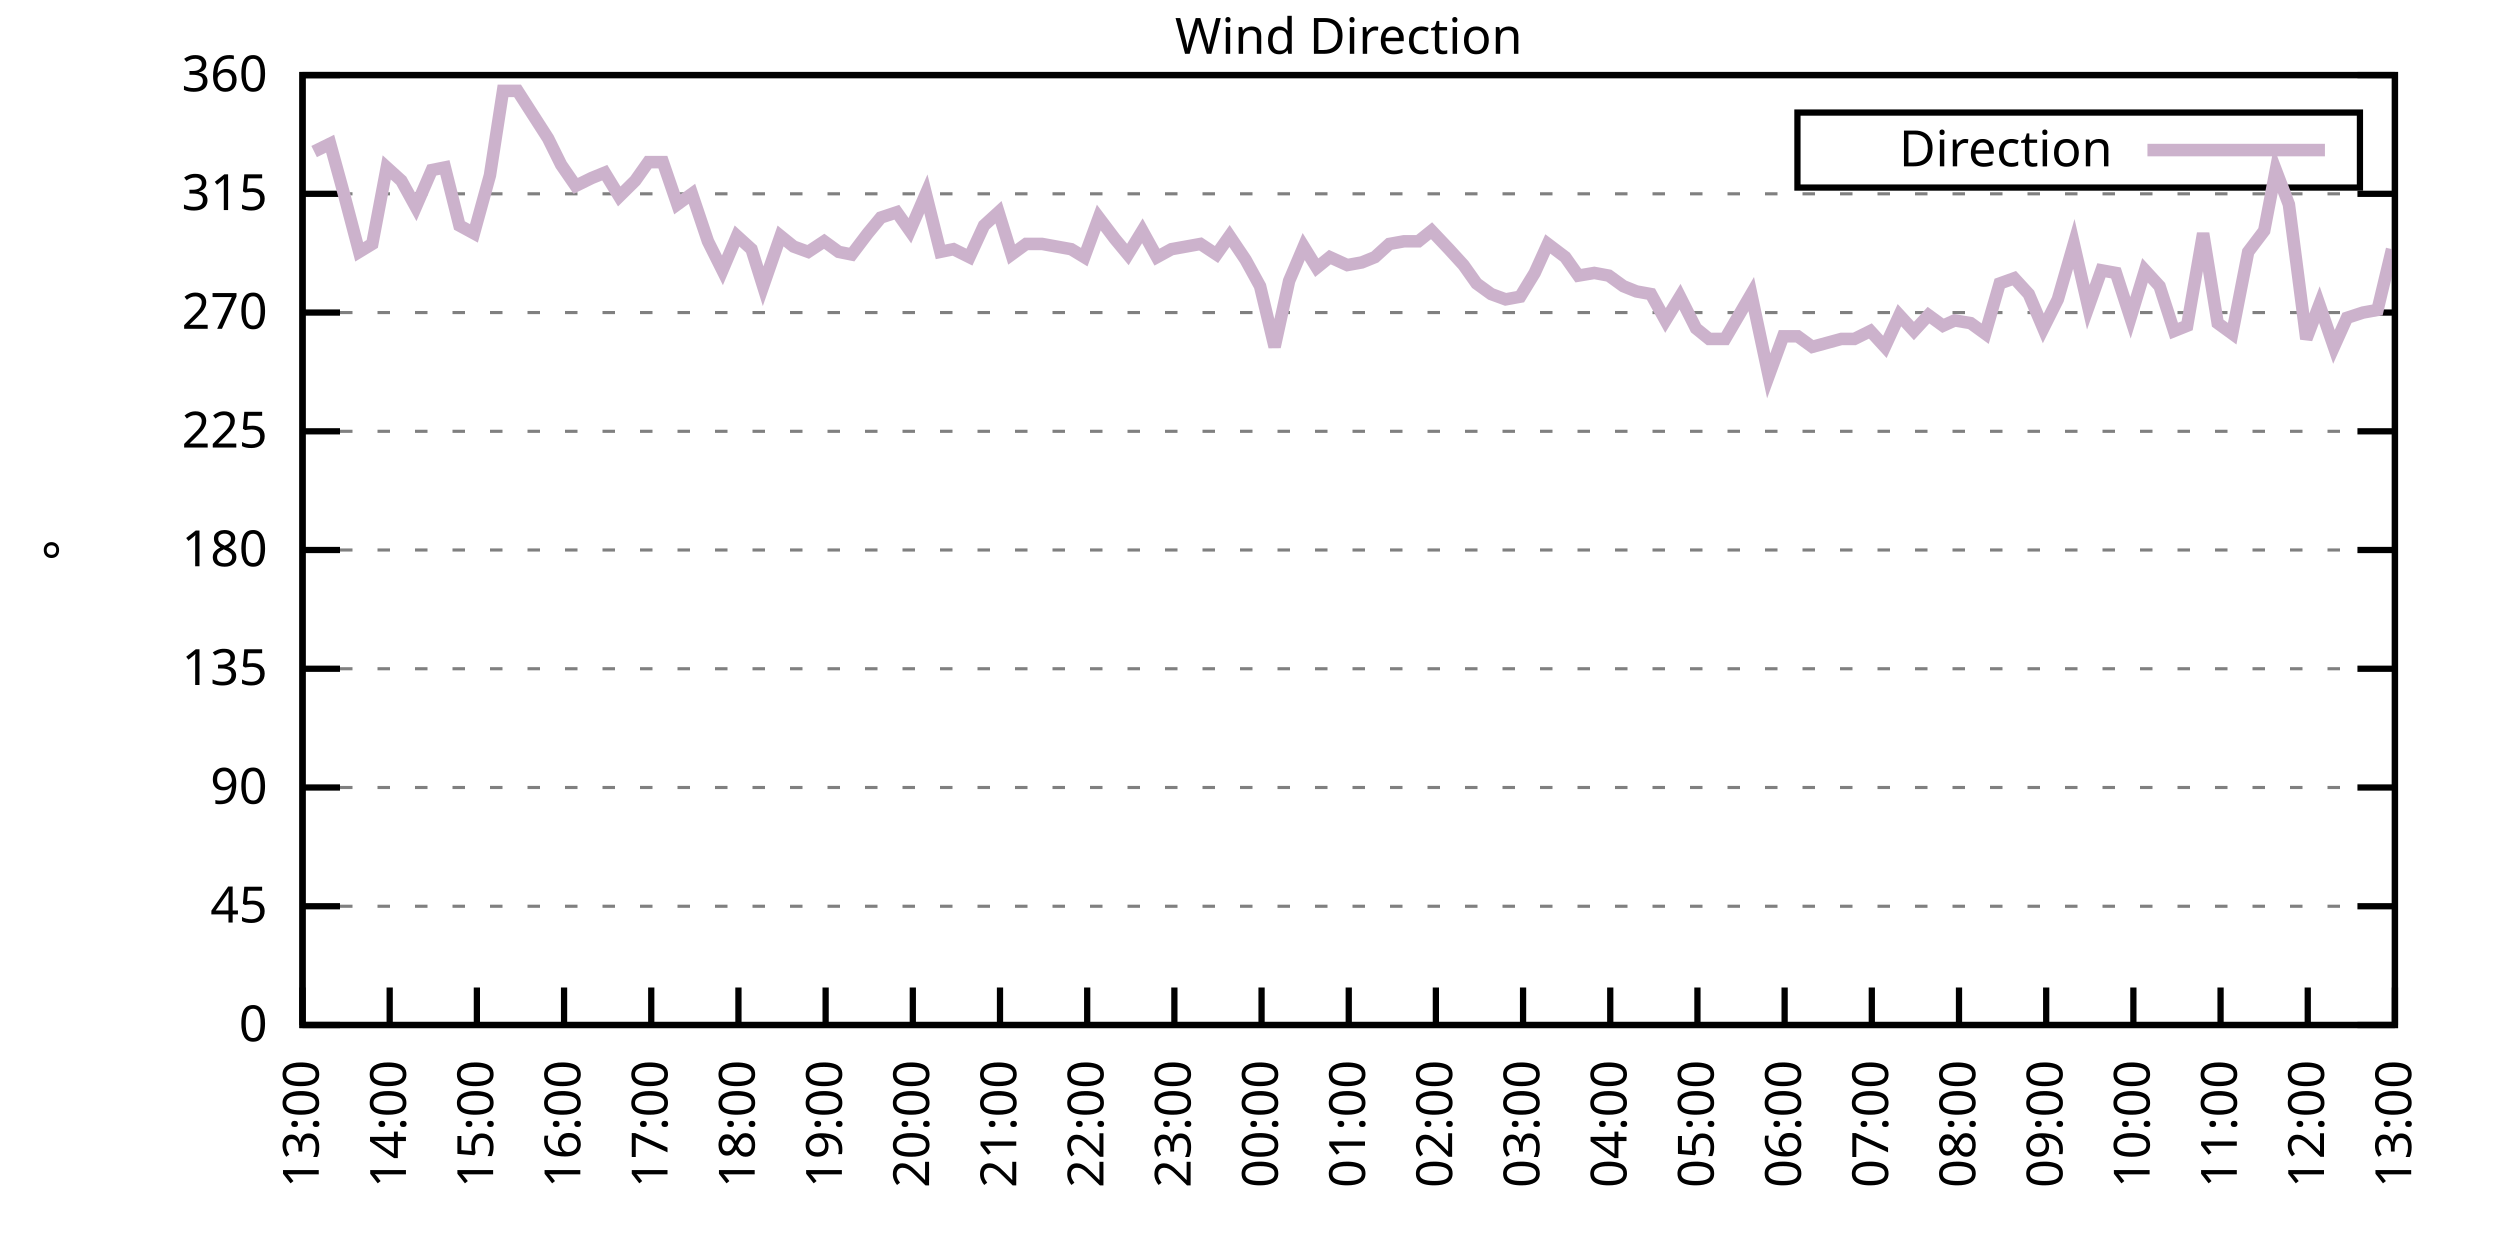
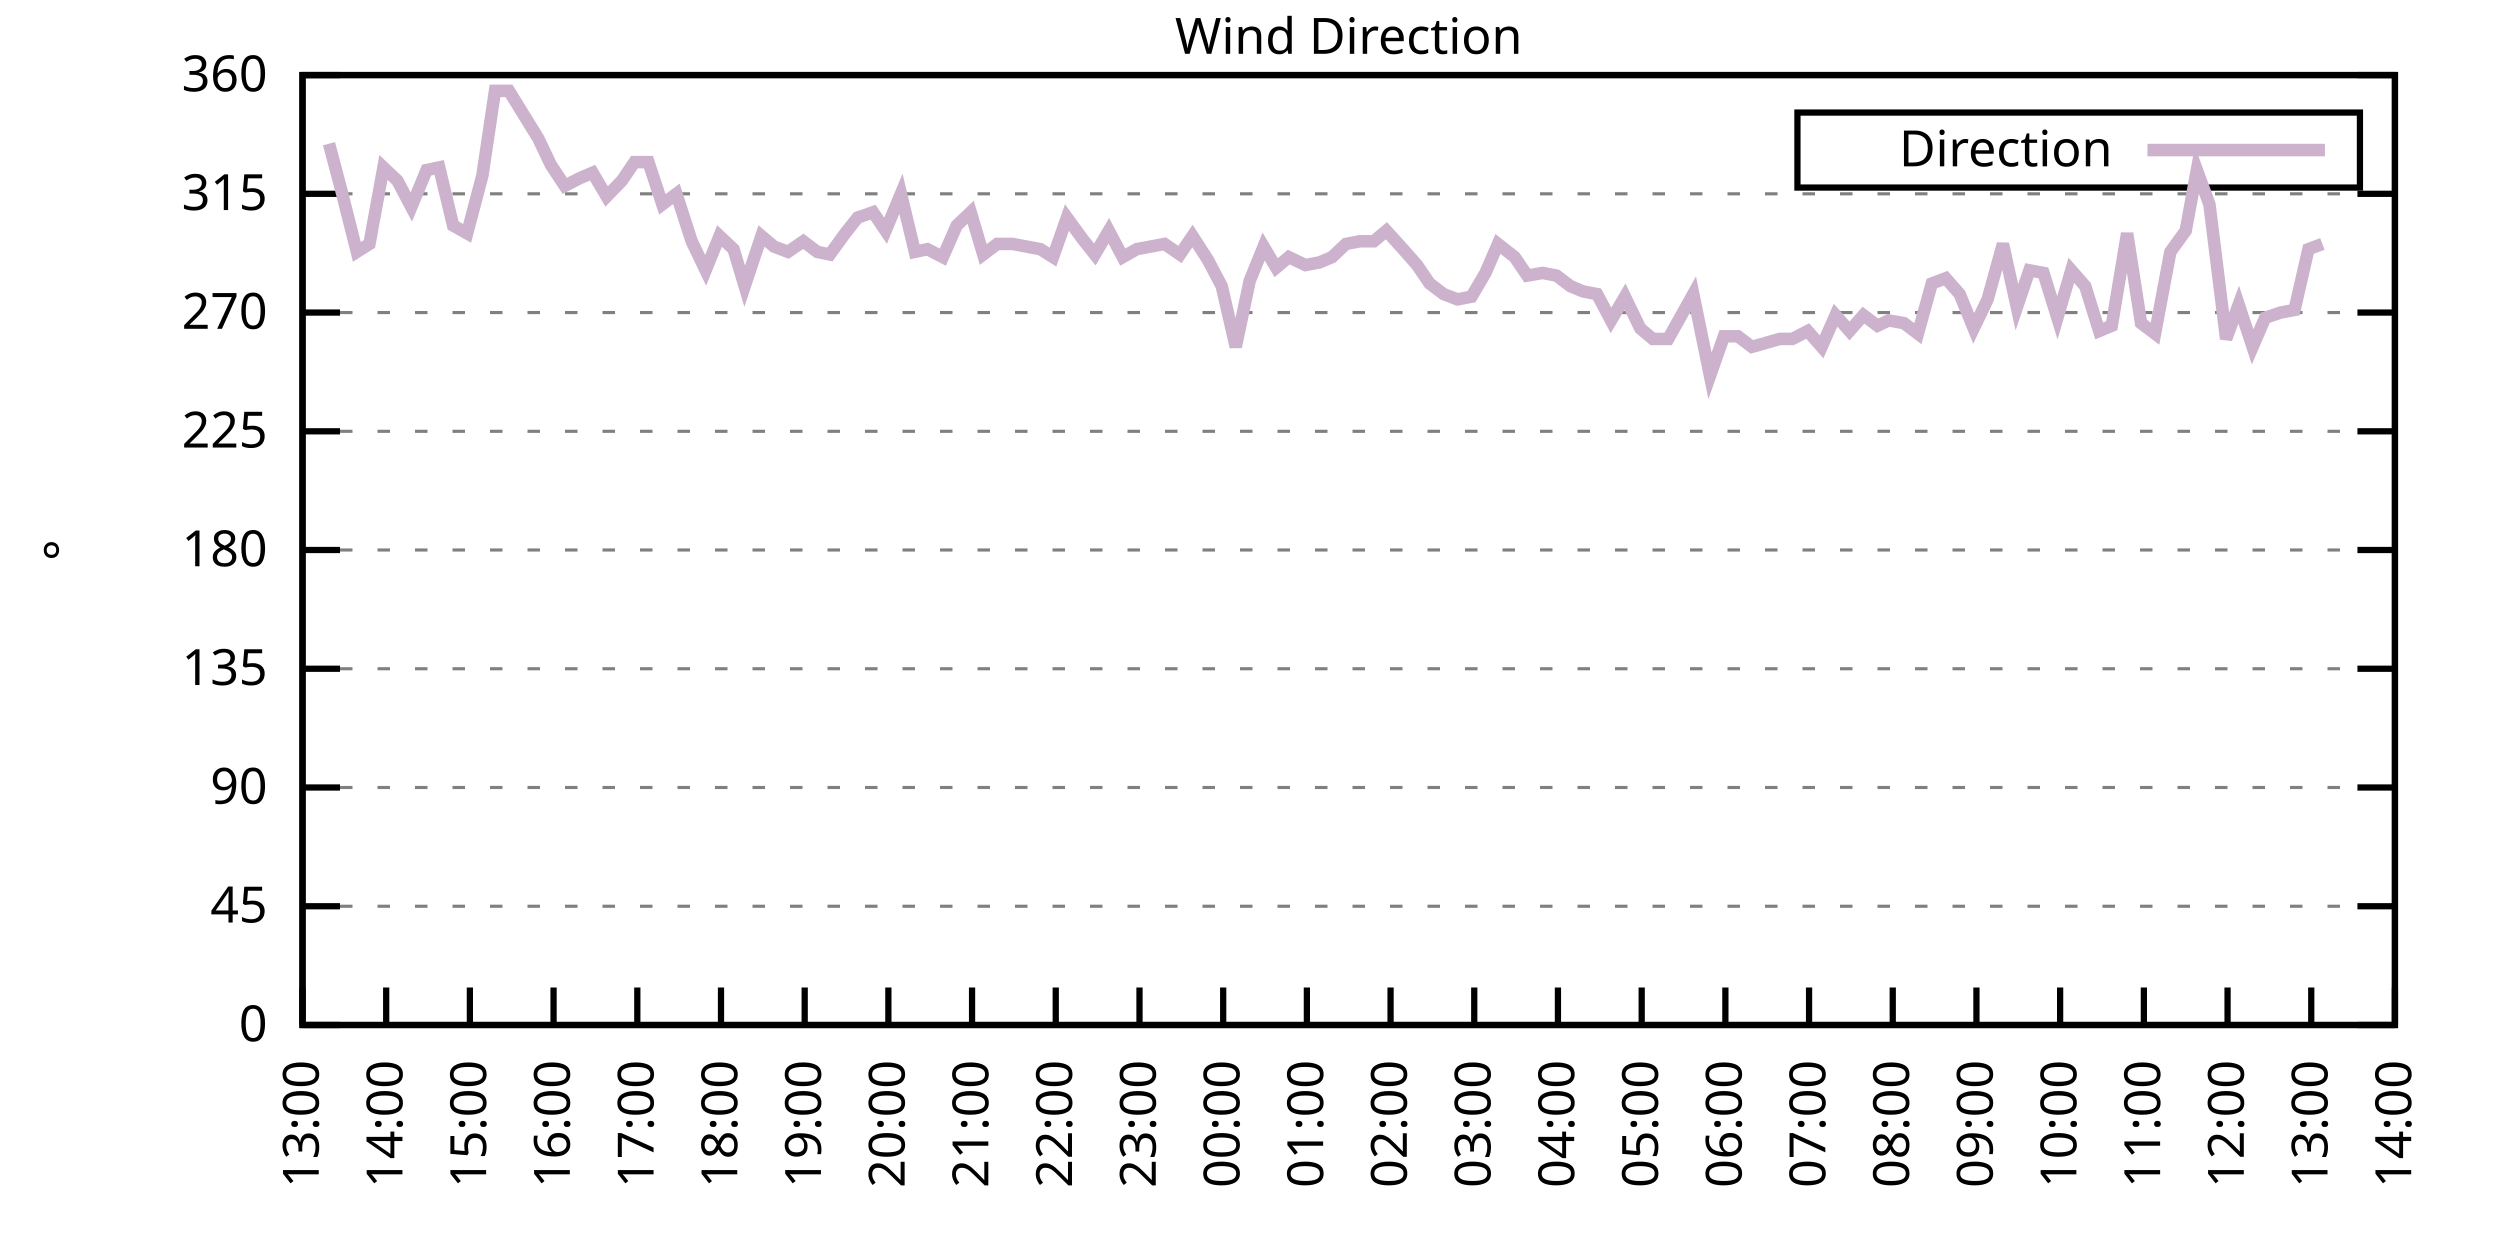
<svg xmlns="http://www.w3.org/2000/svg" xmlns:xlink="http://www.w3.org/1999/xlink" width="400" height="200" viewBox="0 0 400 200">
  <g id="gnuplot_canvas">
    <rect x="0" y="0" width="400" height="200" fill="none" />
    <defs>
      <circle id="gpDot" r="0.5" stroke-width="0.5" stroke="currentColor" />
      <path id="gpPt0" stroke-width="0.333" stroke="currentColor" d="M-1,0 h2 M0,-1 v2" />
      <path id="gpPt1" stroke-width="0.333" stroke="currentColor" d="M-1,-1 L1,1 M1,-1 L-1,1" />
      <path id="gpPt2" stroke-width="0.333" stroke="currentColor" d="M-1,0 L1,0 M0,-1 L0,1 M-1,-1 L1,1 M-1,1 L1,-1" />
      <rect id="gpPt3" stroke-width="0.333" stroke="currentColor" x="-1" y="-1" width="2" height="2" />
      <rect id="gpPt4" stroke-width="0.333" stroke="currentColor" fill="currentColor" x="-1" y="-1" width="2" height="2" />
      <circle id="gpPt5" stroke-width="0.333" stroke="currentColor" cx="0" cy="0" r="1" />
      <use xlink:href="#gpPt5" id="gpPt6" fill="currentColor" stroke="none" />
      <path id="gpPt7" stroke-width="0.333" stroke="currentColor" d="M0,-1.33 L-1.33,0.67 L1.33,0.67 z" />
      <use xlink:href="#gpPt7" id="gpPt8" fill="currentColor" stroke="none" />
      <use xlink:href="#gpPt7" id="gpPt9" stroke="currentColor" transform="rotate(180)" />
      <use xlink:href="#gpPt9" id="gpPt10" fill="currentColor" stroke="none" />
      <use xlink:href="#gpPt3" id="gpPt11" stroke="currentColor" transform="rotate(45)" />
      <use xlink:href="#gpPt11" id="gpPt12" fill="currentColor" stroke="none" />
      <path id="gpPt13" stroke-width="0.333" stroke="currentColor" d="M0,1.330 L1.265,0.411 L0.782,-1.067 L-0.782,-1.076 L-1.265,0.411 z" />
      <use xlink:href="#gpPt13" id="gpPt14" fill="currentColor" stroke="none" />
      <filter id="textbox" filterUnits="objectBoundingBox" x="0" y="0" height="1" width="1">
        <feFlood flood-color="white" flood-opacity="1" result="bgnd" />
        <feComposite in="SourceGraphic" in2="bgnd" operator="atop" />
      </filter>
      <filter id="greybox" filterUnits="objectBoundingBox" x="0" y="0" height="1" width="1">
        <feFlood flood-color="lightgrey" flood-opacity="1" result="grey" />
        <feComposite in="SourceGraphic" in2="grey" operator="atop" />
      </filter>
    </defs>
    <g fill="none" color="white" stroke="currentColor" stroke-width="1.00" stroke-linecap="butt" stroke-linejoin="miter">
</g>
    <g fill="none" color="black" stroke="currentColor" stroke-width="1.00" stroke-linecap="butt" stroke-linejoin="miter">
      <g stroke="none" shape-rendering="crispEdges">
        <polygon fill="rgb(255, 255, 255)" points="48.40,164.00 383.18,164.00 383.18,12.02 48.40,12.02 " />
      </g>
    </g>
    <g fill="none" color="black" stroke="currentColor" stroke-width="1.00" stroke-linecap="butt" stroke-linejoin="miter">
</g>
    <g fill="none" color="black" stroke="black" stroke-width="0.50" stroke-linecap="butt" stroke-linejoin="miter">
</g>
    <g fill="none" color="gray" stroke="currentColor" stroke-width="0.50" stroke-linecap="butt" stroke-linejoin="miter">
      <path stroke="gray" stroke-dasharray="2,4" class="gridline" d="M48.40,164.00 L383.19,164.00  " />
    </g>
    <g fill="none" color="gray" stroke="gray" stroke-width="1.00" stroke-linecap="butt" stroke-linejoin="miter">
</g>
    <g fill="none" color="black" stroke="currentColor" stroke-width="1.00" stroke-linecap="butt" stroke-linejoin="miter">
      <path stroke="black" d="M48.40,164.00 L54.40,164.00 M383.19,164.00 L377.19,164.00  " />
      <g transform="translate(42.80,166.60)" stroke="none" fill="black" font-family="Sans" font-size="8.00" text-anchor="end">
        <text>
          <tspan font-family="Sans"> 0</tspan>
        </text>
      </g>
    </g>
    <g fill="none" color="black" stroke="currentColor" stroke-width="1.00" stroke-linecap="butt" stroke-linejoin="miter">
</g>
    <g fill="none" color="black" stroke="black" stroke-width="0.50" stroke-linecap="butt" stroke-linejoin="miter">
</g>
    <g fill="none" color="gray" stroke="currentColor" stroke-width="0.50" stroke-linecap="butt" stroke-linejoin="miter">
      <path stroke="gray" stroke-dasharray="2,4" class="gridline" d="M48.40,145.00 L383.19,145.00  " />
    </g>
    <g fill="none" color="gray" stroke="gray" stroke-width="1.00" stroke-linecap="butt" stroke-linejoin="miter">
</g>
    <g fill="none" color="black" stroke="currentColor" stroke-width="1.00" stroke-linecap="butt" stroke-linejoin="miter">
      <path stroke="black" d="M48.40,145.00 L54.40,145.00 M383.19,145.00 L377.19,145.00  " />
      <g transform="translate(42.80,147.60)" stroke="none" fill="black" font-family="Sans" font-size="8.00" text-anchor="end">
        <text>
          <tspan font-family="Sans"> 45</tspan>
        </text>
      </g>
    </g>
    <g fill="none" color="black" stroke="currentColor" stroke-width="1.00" stroke-linecap="butt" stroke-linejoin="miter">
</g>
    <g fill="none" color="black" stroke="black" stroke-width="0.50" stroke-linecap="butt" stroke-linejoin="miter">
</g>
    <g fill="none" color="gray" stroke="currentColor" stroke-width="0.50" stroke-linecap="butt" stroke-linejoin="miter">
      <path stroke="gray" stroke-dasharray="2,4" class="gridline" d="M48.40,126.00 L383.19,126.00  " />
    </g>
    <g fill="none" color="gray" stroke="gray" stroke-width="1.00" stroke-linecap="butt" stroke-linejoin="miter">
</g>
    <g fill="none" color="black" stroke="currentColor" stroke-width="1.00" stroke-linecap="butt" stroke-linejoin="miter">
      <path stroke="black" d="M48.40,126.00 L54.40,126.00 M383.19,126.00 L377.19,126.00  " />
      <g transform="translate(42.80,128.60)" stroke="none" fill="black" font-family="Sans" font-size="8.00" text-anchor="end">
        <text>
          <tspan font-family="Sans"> 90</tspan>
        </text>
      </g>
    </g>
    <g fill="none" color="black" stroke="currentColor" stroke-width="1.00" stroke-linecap="butt" stroke-linejoin="miter">
</g>
    <g fill="none" color="black" stroke="black" stroke-width="0.50" stroke-linecap="butt" stroke-linejoin="miter">
</g>
    <g fill="none" color="gray" stroke="currentColor" stroke-width="0.50" stroke-linecap="butt" stroke-linejoin="miter">
      <path stroke="gray" stroke-dasharray="2,4" class="gridline" d="M48.40,107.00 L383.19,107.00  " />
    </g>
    <g fill="none" color="gray" stroke="gray" stroke-width="1.00" stroke-linecap="butt" stroke-linejoin="miter">
</g>
    <g fill="none" color="black" stroke="currentColor" stroke-width="1.00" stroke-linecap="butt" stroke-linejoin="miter">
      <path stroke="black" d="M48.40,107.00 L54.40,107.00 M383.19,107.00 L377.19,107.00  " />
      <g transform="translate(42.80,109.60)" stroke="none" fill="black" font-family="Sans" font-size="8.00" text-anchor="end">
        <text>
          <tspan font-family="Sans"> 135</tspan>
        </text>
      </g>
    </g>
    <g fill="none" color="black" stroke="currentColor" stroke-width="1.00" stroke-linecap="butt" stroke-linejoin="miter">
</g>
    <g fill="none" color="black" stroke="black" stroke-width="0.50" stroke-linecap="butt" stroke-linejoin="miter">
</g>
    <g fill="none" color="gray" stroke="currentColor" stroke-width="0.50" stroke-linecap="butt" stroke-linejoin="miter">
      <path stroke="gray" stroke-dasharray="2,4" class="gridline" d="M48.40,88.00 L383.19,88.00  " />
    </g>
    <g fill="none" color="gray" stroke="gray" stroke-width="1.00" stroke-linecap="butt" stroke-linejoin="miter">
</g>
    <g fill="none" color="black" stroke="currentColor" stroke-width="1.00" stroke-linecap="butt" stroke-linejoin="miter">
      <path stroke="black" d="M48.40,88.00 L54.40,88.00 M383.19,88.00 L377.19,88.00  " />
      <g transform="translate(42.80,90.60)" stroke="none" fill="black" font-family="Sans" font-size="8.00" text-anchor="end">
        <text>
          <tspan font-family="Sans"> 180</tspan>
        </text>
      </g>
    </g>
    <g fill="none" color="black" stroke="currentColor" stroke-width="1.00" stroke-linecap="butt" stroke-linejoin="miter">
</g>
    <g fill="none" color="black" stroke="black" stroke-width="0.50" stroke-linecap="butt" stroke-linejoin="miter">
</g>
    <g fill="none" color="gray" stroke="currentColor" stroke-width="0.50" stroke-linecap="butt" stroke-linejoin="miter">
      <path stroke="gray" stroke-dasharray="2,4" class="gridline" d="M48.40,69.01 L383.19,69.01  " />
    </g>
    <g fill="none" color="gray" stroke="gray" stroke-width="1.00" stroke-linecap="butt" stroke-linejoin="miter">
</g>
    <g fill="none" color="black" stroke="currentColor" stroke-width="1.00" stroke-linecap="butt" stroke-linejoin="miter">
      <path stroke="black" d="M48.40,69.01 L54.40,69.01 M383.19,69.01 L377.19,69.01  " />
      <g transform="translate(42.80,71.61)" stroke="none" fill="black" font-family="Sans" font-size="8.00" text-anchor="end">
        <text>
          <tspan font-family="Sans"> 225</tspan>
        </text>
      </g>
    </g>
    <g fill="none" color="black" stroke="currentColor" stroke-width="1.00" stroke-linecap="butt" stroke-linejoin="miter">
</g>
    <g fill="none" color="black" stroke="black" stroke-width="0.50" stroke-linecap="butt" stroke-linejoin="miter">
</g>
    <g fill="none" color="gray" stroke="currentColor" stroke-width="0.50" stroke-linecap="butt" stroke-linejoin="miter">
      <path stroke="gray" stroke-dasharray="2,4" class="gridline" d="M48.40,50.01 L383.19,50.01  " />
    </g>
    <g fill="none" color="gray" stroke="gray" stroke-width="1.00" stroke-linecap="butt" stroke-linejoin="miter">
</g>
    <g fill="none" color="black" stroke="currentColor" stroke-width="1.00" stroke-linecap="butt" stroke-linejoin="miter">
      <path stroke="black" d="M48.40,50.01 L54.40,50.01 M383.19,50.01 L377.19,50.01  " />
      <g transform="translate(42.80,52.61)" stroke="none" fill="black" font-family="Sans" font-size="8.00" text-anchor="end">
        <text>
          <tspan font-family="Sans"> 270</tspan>
        </text>
      </g>
    </g>
    <g fill="none" color="black" stroke="currentColor" stroke-width="1.00" stroke-linecap="butt" stroke-linejoin="miter">
</g>
    <g fill="none" color="black" stroke="black" stroke-width="0.50" stroke-linecap="butt" stroke-linejoin="miter">
</g>
    <g fill="none" color="gray" stroke="currentColor" stroke-width="0.50" stroke-linecap="butt" stroke-linejoin="miter">
      <path stroke="gray" stroke-dasharray="2,4" class="gridline" d="M48.40,31.01 L383.19,31.01  " />
    </g>
    <g fill="none" color="gray" stroke="gray" stroke-width="1.00" stroke-linecap="butt" stroke-linejoin="miter">
</g>
    <g fill="none" color="black" stroke="currentColor" stroke-width="1.00" stroke-linecap="butt" stroke-linejoin="miter">
      <path stroke="black" d="M48.40,31.01 L54.40,31.01 M383.19,31.01 L377.19,31.01  " />
      <g transform="translate(42.80,33.61)" stroke="none" fill="black" font-family="Sans" font-size="8.00" text-anchor="end">
        <text>
          <tspan font-family="Sans"> 315</tspan>
        </text>
      </g>
    </g>
    <g fill="none" color="black" stroke="currentColor" stroke-width="1.00" stroke-linecap="butt" stroke-linejoin="miter">
</g>
    <g fill="none" color="black" stroke="black" stroke-width="0.50" stroke-linecap="butt" stroke-linejoin="miter">
</g>
    <g fill="none" color="gray" stroke="currentColor" stroke-width="0.50" stroke-linecap="butt" stroke-linejoin="miter">
      <path stroke="gray" stroke-dasharray="2,4" class="gridline" d="M48.40,12.01 L383.19,12.01  " />
    </g>
    <g fill="none" color="gray" stroke="gray" stroke-width="1.00" stroke-linecap="butt" stroke-linejoin="miter">
</g>
    <g fill="none" color="black" stroke="currentColor" stroke-width="1.00" stroke-linecap="butt" stroke-linejoin="miter">
      <path stroke="black" d="M48.40,12.01 L54.40,12.01 M383.19,12.01 L377.19,12.01  " />
      <g transform="translate(42.80,14.61)" stroke="none" fill="black" font-family="Sans" font-size="8.00" text-anchor="end">
        <text>
          <tspan font-family="Sans"> 360</tspan>
        </text>
      </g>
    </g>
    <g fill="none" color="black" stroke="currentColor" stroke-width="1.00" stroke-linecap="butt" stroke-linejoin="miter">
      <path stroke="black" d="M48.40,164.00 L48.40,158.00  " />
      <g transform="translate(51.00,169.60) rotate(270.00)" stroke="none" fill="black" font-family="Sans" font-size="8.00" text-anchor="end">
        <text>
          <tspan font-family="Sans">13:00</tspan>
        </text>
      </g>
    </g>
    <g fill="none" color="black" stroke="currentColor" stroke-width="1.00" stroke-linecap="butt" stroke-linejoin="miter">
-       <path stroke="black" d="M62.35,164.00 L62.35,158.00  " />
-       <g transform="translate(64.95,169.60) rotate(270.00)" stroke="none" fill="black" font-family="Sans" font-size="8.00" text-anchor="end">
+       <path stroke="black" d="M61.79,164.00 L61.79,158.00  " />
+       <g transform="translate(64.39,169.60) rotate(270.00)" stroke="none" fill="black" font-family="Sans" font-size="8.00" text-anchor="end">
        <text>
          <tspan font-family="Sans">14:00</tspan>
        </text>
      </g>
    </g>
    <g fill="none" color="black" stroke="currentColor" stroke-width="1.00" stroke-linecap="butt" stroke-linejoin="miter">
-       <path stroke="black" d="M76.30,164.00 L76.30,158.00  " />
-       <g transform="translate(78.90,169.60) rotate(270.00)" stroke="none" fill="black" font-family="Sans" font-size="8.00" text-anchor="end">
+       <path stroke="black" d="M75.18,164.00 L75.18,158.00  " />
+       <g transform="translate(77.78,169.60) rotate(270.00)" stroke="none" fill="black" font-family="Sans" font-size="8.00" text-anchor="end">
        <text>
          <tspan font-family="Sans">15:00</tspan>
        </text>
      </g>
    </g>
    <g fill="none" color="black" stroke="currentColor" stroke-width="1.00" stroke-linecap="butt" stroke-linejoin="miter">
-       <path stroke="black" d="M90.25,164.00 L90.25,158.00  " />
-       <g transform="translate(92.85,169.60) rotate(270.00)" stroke="none" fill="black" font-family="Sans" font-size="8.00" text-anchor="end">
+       <path stroke="black" d="M88.57,164.00 L88.57,158.00  " />
+       <g transform="translate(91.17,169.60) rotate(270.00)" stroke="none" fill="black" font-family="Sans" font-size="8.00" text-anchor="end">
        <text>
          <tspan font-family="Sans">16:00</tspan>
        </text>
      </g>
    </g>
    <g fill="none" color="black" stroke="currentColor" stroke-width="1.00" stroke-linecap="butt" stroke-linejoin="miter">
-       <path stroke="black" d="M104.20,164.00 L104.20,158.00  " />
-       <g transform="translate(106.80,169.60) rotate(270.00)" stroke="none" fill="black" font-family="Sans" font-size="8.00" text-anchor="end">
+       <path stroke="black" d="M101.97,164.00 L101.97,158.00  " />
+       <g transform="translate(104.57,169.60) rotate(270.00)" stroke="none" fill="black" font-family="Sans" font-size="8.00" text-anchor="end">
        <text>
          <tspan font-family="Sans">17:00</tspan>
        </text>
      </g>
    </g>
    <g fill="none" color="black" stroke="currentColor" stroke-width="1.00" stroke-linecap="butt" stroke-linejoin="miter">
-       <path stroke="black" d="M118.15,164.00 L118.15,158.00  " />
-       <g transform="translate(120.75,169.60) rotate(270.00)" stroke="none" fill="black" font-family="Sans" font-size="8.00" text-anchor="end">
+       <path stroke="black" d="M115.36,164.00 L115.36,158.00  " />
+       <g transform="translate(117.96,169.60) rotate(270.00)" stroke="none" fill="black" font-family="Sans" font-size="8.00" text-anchor="end">
        <text>
          <tspan font-family="Sans">18:00</tspan>
        </text>
      </g>
    </g>
    <g fill="none" color="black" stroke="currentColor" stroke-width="1.00" stroke-linecap="butt" stroke-linejoin="miter">
-       <path stroke="black" d="M132.10,164.00 L132.10,158.00  " />
-       <g transform="translate(134.70,169.60) rotate(270.00)" stroke="none" fill="black" font-family="Sans" font-size="8.00" text-anchor="end">
+       <path stroke="black" d="M128.75,164.00 L128.75,158.00  " />
+       <g transform="translate(131.35,169.60) rotate(270.00)" stroke="none" fill="black" font-family="Sans" font-size="8.00" text-anchor="end">
        <text>
          <tspan font-family="Sans">19:00</tspan>
        </text>
      </g>
    </g>
    <g fill="none" color="black" stroke="currentColor" stroke-width="1.00" stroke-linecap="butt" stroke-linejoin="miter">
-       <path stroke="black" d="M146.05,164.00 L146.05,158.00  " />
-       <g transform="translate(148.65,169.60) rotate(270.00)" stroke="none" fill="black" font-family="Sans" font-size="8.00" text-anchor="end">
+       <path stroke="black" d="M142.14,164.00 L142.14,158.00  " />
+       <g transform="translate(144.74,169.60) rotate(270.00)" stroke="none" fill="black" font-family="Sans" font-size="8.00" text-anchor="end">
        <text>
          <tspan font-family="Sans">20:00</tspan>
        </text>
      </g>
    </g>
    <g fill="none" color="black" stroke="currentColor" stroke-width="1.00" stroke-linecap="butt" stroke-linejoin="miter">
-       <path stroke="black" d="M160.00,164.00 L160.00,158.00  " />
-       <g transform="translate(162.60,169.60) rotate(270.00)" stroke="none" fill="black" font-family="Sans" font-size="8.00" text-anchor="end">
+       <path stroke="black" d="M155.53,164.00 L155.53,158.00  " />
+       <g transform="translate(158.13,169.60) rotate(270.00)" stroke="none" fill="black" font-family="Sans" font-size="8.00" text-anchor="end">
        <text>
          <tspan font-family="Sans">21:00</tspan>
        </text>
      </g>
    </g>
    <g fill="none" color="black" stroke="currentColor" stroke-width="1.00" stroke-linecap="butt" stroke-linejoin="miter">
-       <path stroke="black" d="M173.95,164.00 L173.95,158.00  " />
-       <g transform="translate(176.55,169.60) rotate(270.00)" stroke="none" fill="black" font-family="Sans" font-size="8.00" text-anchor="end">
+       <path stroke="black" d="M168.92,164.00 L168.92,158.00  " />
+       <g transform="translate(171.52,169.60) rotate(270.00)" stroke="none" fill="black" font-family="Sans" font-size="8.00" text-anchor="end">
        <text>
          <tspan font-family="Sans">22:00</tspan>
        </text>
      </g>
    </g>
    <g fill="none" color="black" stroke="currentColor" stroke-width="1.00" stroke-linecap="butt" stroke-linejoin="miter">
-       <path stroke="black" d="M187.90,164.00 L187.90,158.00  " />
-       <g transform="translate(190.50,169.60) rotate(270.00)" stroke="none" fill="black" font-family="Sans" font-size="8.00" text-anchor="end">
+       <path stroke="black" d="M182.32,164.00 L182.32,158.00  " />
+       <g transform="translate(184.92,169.60) rotate(270.00)" stroke="none" fill="black" font-family="Sans" font-size="8.00" text-anchor="end">
        <text>
          <tspan font-family="Sans">23:00</tspan>
        </text>
      </g>
    </g>
    <g fill="none" color="black" stroke="currentColor" stroke-width="1.00" stroke-linecap="butt" stroke-linejoin="miter">
-       <path stroke="black" d="M201.85,164.00 L201.85,158.00  " />
-       <g transform="translate(204.45,169.60) rotate(270.00)" stroke="none" fill="black" font-family="Sans" font-size="8.00" text-anchor="end">
+       <path stroke="black" d="M195.71,164.00 L195.71,158.00  " />
+       <g transform="translate(198.31,169.60) rotate(270.00)" stroke="none" fill="black" font-family="Sans" font-size="8.00" text-anchor="end">
        <text>
          <tspan font-family="Sans">00:00</tspan>
        </text>
      </g>
    </g>
    <g fill="none" color="black" stroke="currentColor" stroke-width="1.00" stroke-linecap="butt" stroke-linejoin="miter">
-       <path stroke="black" d="M215.80,164.00 L215.80,158.00  " />
-       <g transform="translate(218.40,169.60) rotate(270.00)" stroke="none" fill="black" font-family="Sans" font-size="8.00" text-anchor="end">
+       <path stroke="black" d="M209.10,164.00 L209.10,158.00  " />
+       <g transform="translate(211.70,169.60) rotate(270.00)" stroke="none" fill="black" font-family="Sans" font-size="8.00" text-anchor="end">
        <text>
          <tspan font-family="Sans">01:00</tspan>
        </text>
      </g>
    </g>
    <g fill="none" color="black" stroke="currentColor" stroke-width="1.00" stroke-linecap="butt" stroke-linejoin="miter">
-       <path stroke="black" d="M229.74,164.00 L229.74,158.00  " />
-       <g transform="translate(232.34,169.60) rotate(270.00)" stroke="none" fill="black" font-family="Sans" font-size="8.00" text-anchor="end">
+       <path stroke="black" d="M222.49,164.00 L222.49,158.00  " />
+       <g transform="translate(225.09,169.60) rotate(270.00)" stroke="none" fill="black" font-family="Sans" font-size="8.00" text-anchor="end">
        <text>
          <tspan font-family="Sans">02:00</tspan>
        </text>
      </g>
    </g>
    <g fill="none" color="black" stroke="currentColor" stroke-width="1.00" stroke-linecap="butt" stroke-linejoin="miter">
-       <path stroke="black" d="M243.69,164.00 L243.69,158.00  " />
-       <g transform="translate(246.29,169.60) rotate(270.00)" stroke="none" fill="black" font-family="Sans" font-size="8.00" text-anchor="end">
+       <path stroke="black" d="M235.88,164.00 L235.88,158.00  " />
+       <g transform="translate(238.48,169.60) rotate(270.00)" stroke="none" fill="black" font-family="Sans" font-size="8.00" text-anchor="end">
        <text>
          <tspan font-family="Sans">03:00</tspan>
        </text>
      </g>
    </g>
    <g fill="none" color="black" stroke="currentColor" stroke-width="1.00" stroke-linecap="butt" stroke-linejoin="miter">
-       <path stroke="black" d="M257.64,164.00 L257.64,158.00  " />
-       <g transform="translate(260.24,169.60) rotate(270.00)" stroke="none" fill="black" font-family="Sans" font-size="8.00" text-anchor="end">
+       <path stroke="black" d="M249.27,164.00 L249.27,158.00  " />
+       <g transform="translate(251.87,169.60) rotate(270.00)" stroke="none" fill="black" font-family="Sans" font-size="8.00" text-anchor="end">
        <text>
          <tspan font-family="Sans">04:00</tspan>
        </text>
      </g>
    </g>
    <g fill="none" color="black" stroke="currentColor" stroke-width="1.00" stroke-linecap="butt" stroke-linejoin="miter">
-       <path stroke="black" d="M271.59,164.00 L271.59,158.00  " />
-       <g transform="translate(274.19,169.60) rotate(270.00)" stroke="none" fill="black" font-family="Sans" font-size="8.00" text-anchor="end">
+       <path stroke="black" d="M262.67,164.00 L262.67,158.00  " />
+       <g transform="translate(265.27,169.60) rotate(270.00)" stroke="none" fill="black" font-family="Sans" font-size="8.00" text-anchor="end">
        <text>
          <tspan font-family="Sans">05:00</tspan>
        </text>
      </g>
    </g>
    <g fill="none" color="black" stroke="currentColor" stroke-width="1.00" stroke-linecap="butt" stroke-linejoin="miter">
-       <path stroke="black" d="M285.54,164.00 L285.54,158.00  " />
-       <g transform="translate(288.14,169.60) rotate(270.00)" stroke="none" fill="black" font-family="Sans" font-size="8.00" text-anchor="end">
+       <path stroke="black" d="M276.06,164.00 L276.06,158.00  " />
+       <g transform="translate(278.66,169.60) rotate(270.00)" stroke="none" fill="black" font-family="Sans" font-size="8.00" text-anchor="end">
        <text>
          <tspan font-family="Sans">06:00</tspan>
        </text>
      </g>
    </g>
    <g fill="none" color="black" stroke="currentColor" stroke-width="1.00" stroke-linecap="butt" stroke-linejoin="miter">
-       <path stroke="black" d="M299.49,164.00 L299.49,158.00  " />
-       <g transform="translate(302.09,169.60) rotate(270.00)" stroke="none" fill="black" font-family="Sans" font-size="8.00" text-anchor="end">
+       <path stroke="black" d="M289.45,164.00 L289.45,158.00  " />
+       <g transform="translate(292.05,169.60) rotate(270.00)" stroke="none" fill="black" font-family="Sans" font-size="8.00" text-anchor="end">
        <text>
          <tspan font-family="Sans">07:00</tspan>
        </text>
      </g>
    </g>
    <g fill="none" color="black" stroke="currentColor" stroke-width="1.00" stroke-linecap="butt" stroke-linejoin="miter">
-       <path stroke="black" d="M313.44,164.00 L313.44,158.00  " />
-       <g transform="translate(316.04,169.60) rotate(270.00)" stroke="none" fill="black" font-family="Sans" font-size="8.00" text-anchor="end">
+       <path stroke="black" d="M302.84,164.00 L302.84,158.00  " />
+       <g transform="translate(305.44,169.60) rotate(270.00)" stroke="none" fill="black" font-family="Sans" font-size="8.00" text-anchor="end">
        <text>
          <tspan font-family="Sans">08:00</tspan>
        </text>
      </g>
    </g>
    <g fill="none" color="black" stroke="currentColor" stroke-width="1.00" stroke-linecap="butt" stroke-linejoin="miter">
-       <path stroke="black" d="M327.39,164.00 L327.39,158.00  " />
-       <g transform="translate(329.99,169.60) rotate(270.00)" stroke="none" fill="black" font-family="Sans" font-size="8.00" text-anchor="end">
+       <path stroke="black" d="M316.23,164.00 L316.23,158.00  " />
+       <g transform="translate(318.83,169.60) rotate(270.00)" stroke="none" fill="black" font-family="Sans" font-size="8.00" text-anchor="end">
        <text>
          <tspan font-family="Sans">09:00</tspan>
        </text>
      </g>
    </g>
    <g fill="none" color="black" stroke="currentColor" stroke-width="1.00" stroke-linecap="butt" stroke-linejoin="miter">
-       <path stroke="black" d="M341.34,164.00 L341.34,158.00  " />
-       <g transform="translate(343.94,169.60) rotate(270.00)" stroke="none" fill="black" font-family="Sans" font-size="8.00" text-anchor="end">
+       <path stroke="black" d="M329.62,164.00 L329.62,158.00  " />
+       <g transform="translate(332.22,169.60) rotate(270.00)" stroke="none" fill="black" font-family="Sans" font-size="8.00" text-anchor="end">
        <text>
          <tspan font-family="Sans">10:00</tspan>
        </text>
      </g>
    </g>
    <g fill="none" color="black" stroke="currentColor" stroke-width="1.00" stroke-linecap="butt" stroke-linejoin="miter">
-       <path stroke="black" d="M355.29,164.00 L355.29,158.00  " />
-       <g transform="translate(357.89,169.60) rotate(270.00)" stroke="none" fill="black" font-family="Sans" font-size="8.00" text-anchor="end">
+       <path stroke="black" d="M343.02,164.00 L343.02,158.00  " />
+       <g transform="translate(345.62,169.60) rotate(270.00)" stroke="none" fill="black" font-family="Sans" font-size="8.00" text-anchor="end">
        <text>
          <tspan font-family="Sans">11:00</tspan>
        </text>
      </g>
    </g>
    <g fill="none" color="black" stroke="currentColor" stroke-width="1.00" stroke-linecap="butt" stroke-linejoin="miter">
-       <path stroke="black" d="M369.24,164.00 L369.24,158.00  " />
-       <g transform="translate(371.84,169.60) rotate(270.00)" stroke="none" fill="black" font-family="Sans" font-size="8.00" text-anchor="end">
+       <path stroke="black" d="M356.41,164.00 L356.41,158.00  " />
+       <g transform="translate(359.01,169.60) rotate(270.00)" stroke="none" fill="black" font-family="Sans" font-size="8.00" text-anchor="end">
        <text>
          <tspan font-family="Sans">12:00</tspan>
+         </text>
+       </g>
+     </g>
+     <g fill="none" color="black" stroke="currentColor" stroke-width="1.00" stroke-linecap="butt" stroke-linejoin="miter">
+       <path stroke="black" d="M369.80,164.00 L369.80,158.00  " />
+       <g transform="translate(372.40,169.60) rotate(270.00)" stroke="none" fill="black" font-family="Sans" font-size="8.00" text-anchor="end">
+         <text>
+           <tspan font-family="Sans">13:00</tspan>
        </text>
      </g>
    </g>
    <g fill="none" color="black" stroke="currentColor" stroke-width="1.00" stroke-linecap="butt" stroke-linejoin="miter">
      <path stroke="black" d="M383.19,164.00 L383.19,158.00  " />
      <g transform="translate(385.79,169.60) rotate(270.00)" stroke="none" fill="black" font-family="Sans" font-size="8.00" text-anchor="end">
        <text>
-           <tspan font-family="Sans">13:00</tspan>
+           <tspan font-family="Sans">14:00</tspan>
        </text>
      </g>
    </g>
    <g fill="none" color="black" stroke="currentColor" stroke-width="1.00" stroke-linecap="butt" stroke-linejoin="miter">
</g>
    <g fill="none" color="black" stroke="currentColor" stroke-width="1.00" stroke-linecap="butt" stroke-linejoin="miter">
      <path stroke="black" d="M48.40,12.01 L48.40,164.00 L383.19,164.00 L383.19,12.01 L48.40,12.01 Z  " />
    </g>
    <g fill="none" color="black" stroke="currentColor" stroke-width="1.00" stroke-linecap="butt" stroke-linejoin="miter">
</g>
    <g fill="none" color="black" stroke="currentColor" stroke-width="1.00" stroke-linecap="butt" stroke-linejoin="miter">
      <path stroke="black" d="M287.59,30.01 L287.59,18.01 L377.59,18.01 L377.59,30.01 L287.59,30.01 Z  " />
    </g>
    <g id="Wind_direction_plot_1">
      <g fill="none" color="white" stroke="black" stroke-width="2.00" stroke-linecap="butt" stroke-linejoin="miter">
</g>
      <g fill="none" color="black" stroke="currentColor" stroke-width="2.00" stroke-linecap="butt" stroke-linejoin="miter">
        <g transform="translate(337.99,26.61)" stroke="none" fill="black" font-family="Sans" font-size="8.00" text-anchor="end">
          <text>
            <tspan font-family="Sans">Direction</tspan>
          </text>
        </g>
      </g>
      <g fill="none" color="black" stroke="currentColor" stroke-width="2.00" stroke-linecap="butt" stroke-linejoin="miter">
-         <path stroke="rgb(204, 178, 204)" d="M343.59,24.01 L371.99,24.01 M50.26,24.25 L52.82,22.99 L54.91,30.59 L57.47,40.30 L59.56,39.03 L61.88,26.79   L64.21,28.90 L66.53,33.12 L69.09,27.21 L71.18,26.79 L73.51,36.08 L75.83,37.34 L78.39,28.05 L80.48,14.54   L82.81,14.54 L87.69,22.14 L89.78,26.36 L92.11,29.74 L94.67,28.48 L96.76,27.63 L99.08,31.43 L101.64,28.90   L103.73,25.94 L106.06,25.94 L108.38,32.70 L110.71,31.01 L113.27,38.61 L115.59,43.25 L117.92,37.76 L120.24,39.87   L122.10,45.79 L124.89,37.76 L126.98,39.45 L129.31,40.30 L131.87,38.61 L134.19,40.30 L136.28,40.72 L138.84,37.34   L140.93,34.81 L143.49,33.96 L145.58,36.92 L148.14,31.01 L150.46,40.30 L152.56,39.87 L155.11,41.14 L157.44,36.08   L159.76,33.96 L161.86,40.72 L164.18,39.03 L166.74,39.03 L169.06,39.45 L171.39,39.87 L173.48,41.14 L175.81,34.81   L178.36,38.19 L180.46,40.72 L182.78,36.92 L185.11,41.14 L187.43,39.87 L189.76,39.45 L192.08,39.03 L194.64,40.72   L196.73,37.76 L199.29,41.56 L201.61,45.79 L203.94,55.50 L206.26,44.94 L208.59,39.45 L210.68,42.83 L212.77,41.14   L215.56,42.41 L217.89,41.99 L219.98,41.14 L222.30,39.03 L224.63,38.61 L226.95,38.61 L229.05,36.92 L231.84,39.87   L234.16,42.41 L236.25,45.36 L238.58,47.05 L240.90,47.90 L243.23,47.47 L245.55,43.67 L247.65,39.03 L250.44,41.14   L252.53,44.10 L255.09,43.67 L257.41,44.10 L259.74,45.79 L261.83,46.63 L264.15,47.05 L266.48,51.27 L268.80,47.47   L271.36,52.54 L273.45,54.23 L276.01,54.23 L280.20,47.05 L282.99,60.14 L285.31,53.81 L287.64,53.81 L289.96,55.50   L294.61,54.23 L296.70,54.23 L299.26,52.96 L301.58,55.50 L303.91,50.43 L306.23,52.96 L308.56,50.43 L310.88,52.12   L312.74,51.27 L315.30,51.70 L317.63,53.39 L319.95,45.36 L322.28,44.52 L324.60,47.05 L326.93,52.54 L329.25,47.90   L331.81,39.03 L334.13,49.16 L336.23,43.25 L338.55,43.67 L340.88,50.85 L343.20,43.25 L345.53,45.79 L347.85,52.96   L349.94,52.12 L352.50,37.34 L354.83,51.70 L357.15,53.39 L359.71,40.30 L362.27,36.92 L364.13,27.21 L366.22,32.70   L369.01,54.23 L371.10,48.74 L373.43,55.50 L375.52,50.85 L378.08,50.01 L380.40,49.59 L382.73,39.87  " />
+         <path stroke="rgb(204, 178, 204)" d="M343.59,24.01 L371.99,24.01 M52.64,22.99 L54.65,30.59 L57.10,40.30 L59.11,39.03 L61.35,26.79 L63.58,28.90   L65.81,33.12 L68.26,27.21 L70.27,26.79 L72.50,36.08 L74.74,37.34 L77.19,28.05 L79.20,14.54 L81.43,14.54   L86.12,22.14 L88.13,26.36 L90.36,29.74 L92.82,28.48 L94.82,27.63 L97.06,31.43 L99.51,28.90 L101.52,25.94   L103.75,25.94 L105.98,32.70 L108.22,31.01 L110.67,38.61 L112.90,43.25 L115.13,37.76 L117.37,39.87 L119.15,45.79   L121.83,37.76 L123.84,39.45 L126.07,40.30 L128.53,38.61 L130.76,40.30 L132.77,40.72 L135.22,37.34 L137.23,34.81   L139.69,33.96 L141.69,36.92 L144.15,31.01 L146.38,40.30 L148.39,39.87 L150.85,41.14 L153.08,36.08 L155.31,33.96   L157.32,40.72 L159.55,39.03 L162.01,39.03 L164.24,39.45 L166.47,39.87 L168.48,41.14 L170.71,34.81 L173.17,38.19   L175.17,40.72 L177.41,36.92 L179.64,41.14 L181.87,39.87 L184.10,39.45 L186.33,39.03 L188.79,40.72 L190.80,37.76   L193.25,41.56 L195.48,45.79 L197.72,55.50 L199.95,44.94 L202.18,39.45 L204.19,42.83 L206.20,41.14 L208.88,42.41   L211.11,41.99 L213.12,41.14 L215.35,39.03 L217.58,38.61 L219.81,38.61 L221.82,36.92 L224.50,39.87 L226.73,42.41   L228.74,45.36 L230.97,47.05 L233.20,47.90 L235.44,47.47 L237.67,43.67 L239.68,39.03 L242.36,41.14 L244.36,44.10   L246.82,43.67 L249.05,44.10 L251.28,45.79 L253.29,46.63 L255.52,47.05 L257.76,51.27 L259.99,47.47 L262.44,52.54   L264.45,54.23 L266.91,54.23 L270.92,47.05 L273.60,60.14 L275.83,53.81 L278.07,53.81 L280.30,55.50 L284.76,54.23   L286.77,54.23 L289.23,52.96 L291.46,55.50 L293.69,50.43 L295.92,52.96 L298.15,50.43 L300.39,52.12 L302.17,51.27   L304.63,51.70 L306.86,53.39 L309.09,45.36 L311.32,44.52 L313.55,47.05 L315.79,52.54 L318.02,47.90 L320.47,39.03   L322.70,49.16 L324.71,43.25 L326.95,43.67 L329.18,50.85 L331.41,43.25 L333.64,45.79 L335.87,52.96 L337.88,52.12   L340.34,37.34 L342.57,51.70 L344.80,53.39 L347.26,40.30 L349.71,36.92 L351.50,27.21 L353.51,32.70 L356.18,54.23   L358.19,48.74 L360.42,55.50 L362.43,50.85 L364.89,50.01 L367.12,49.59 L369.35,39.87 L371.58,39.03  " />
      </g>
    </g>
    <g fill="none" color="black" stroke="currentColor" stroke-width="2.00" stroke-linecap="butt" stroke-linejoin="miter">
</g>
    <g fill="none" color="black" stroke="black" stroke-width="1.00" stroke-linecap="butt" stroke-linejoin="miter">
</g>
    <g fill="none" color="black" stroke="currentColor" stroke-width="1.00" stroke-linecap="butt" stroke-linejoin="miter">
      <path stroke="black" d="M48.40,12.01 L48.40,164.00 L383.19,164.00 L383.19,12.01 L48.40,12.01 Z  " />
      <g transform="translate(12.80,88.01) rotate(270.00)" stroke="none" fill="black" font-family="Sans" font-size="8.00" text-anchor="middle">
        <text>
          <tspan font-family="Sans">°</tspan>
        </text>
      </g>
    </g>
    <g fill="none" color="black" stroke="currentColor" stroke-width="1.00" stroke-linecap="butt" stroke-linejoin="miter">
</g>
    <g fill="none" color="black" stroke="currentColor" stroke-width="1.00" stroke-linecap="butt" stroke-linejoin="miter">
      <g transform="translate(215.79,8.61)" stroke="none" fill="black" font-family="Sans" font-size="8.00" text-anchor="middle">
        <text>
          <tspan font-family="Sans">Wind Direction</tspan>
        </text>
      </g>
    </g>
    <g fill="none" color="black" stroke="currentColor" stroke-width="1.00" stroke-linecap="butt" stroke-linejoin="miter">
</g>
  </g>
</svg>
